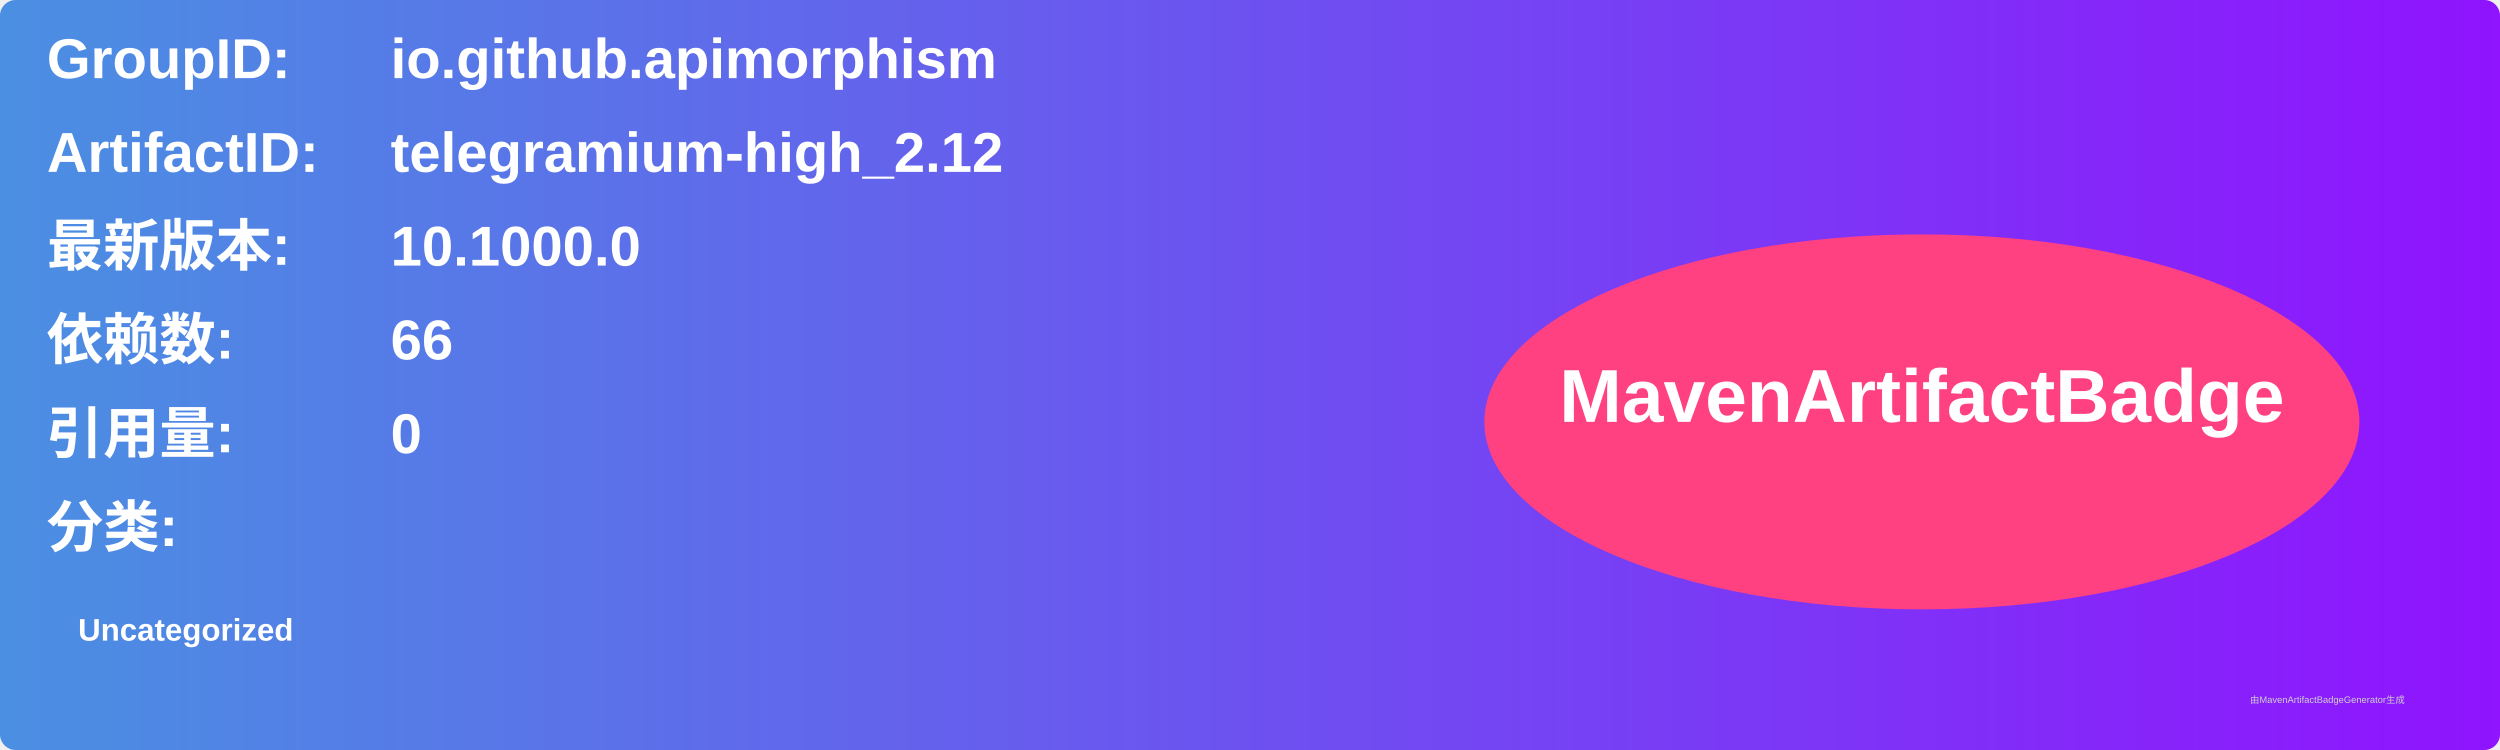
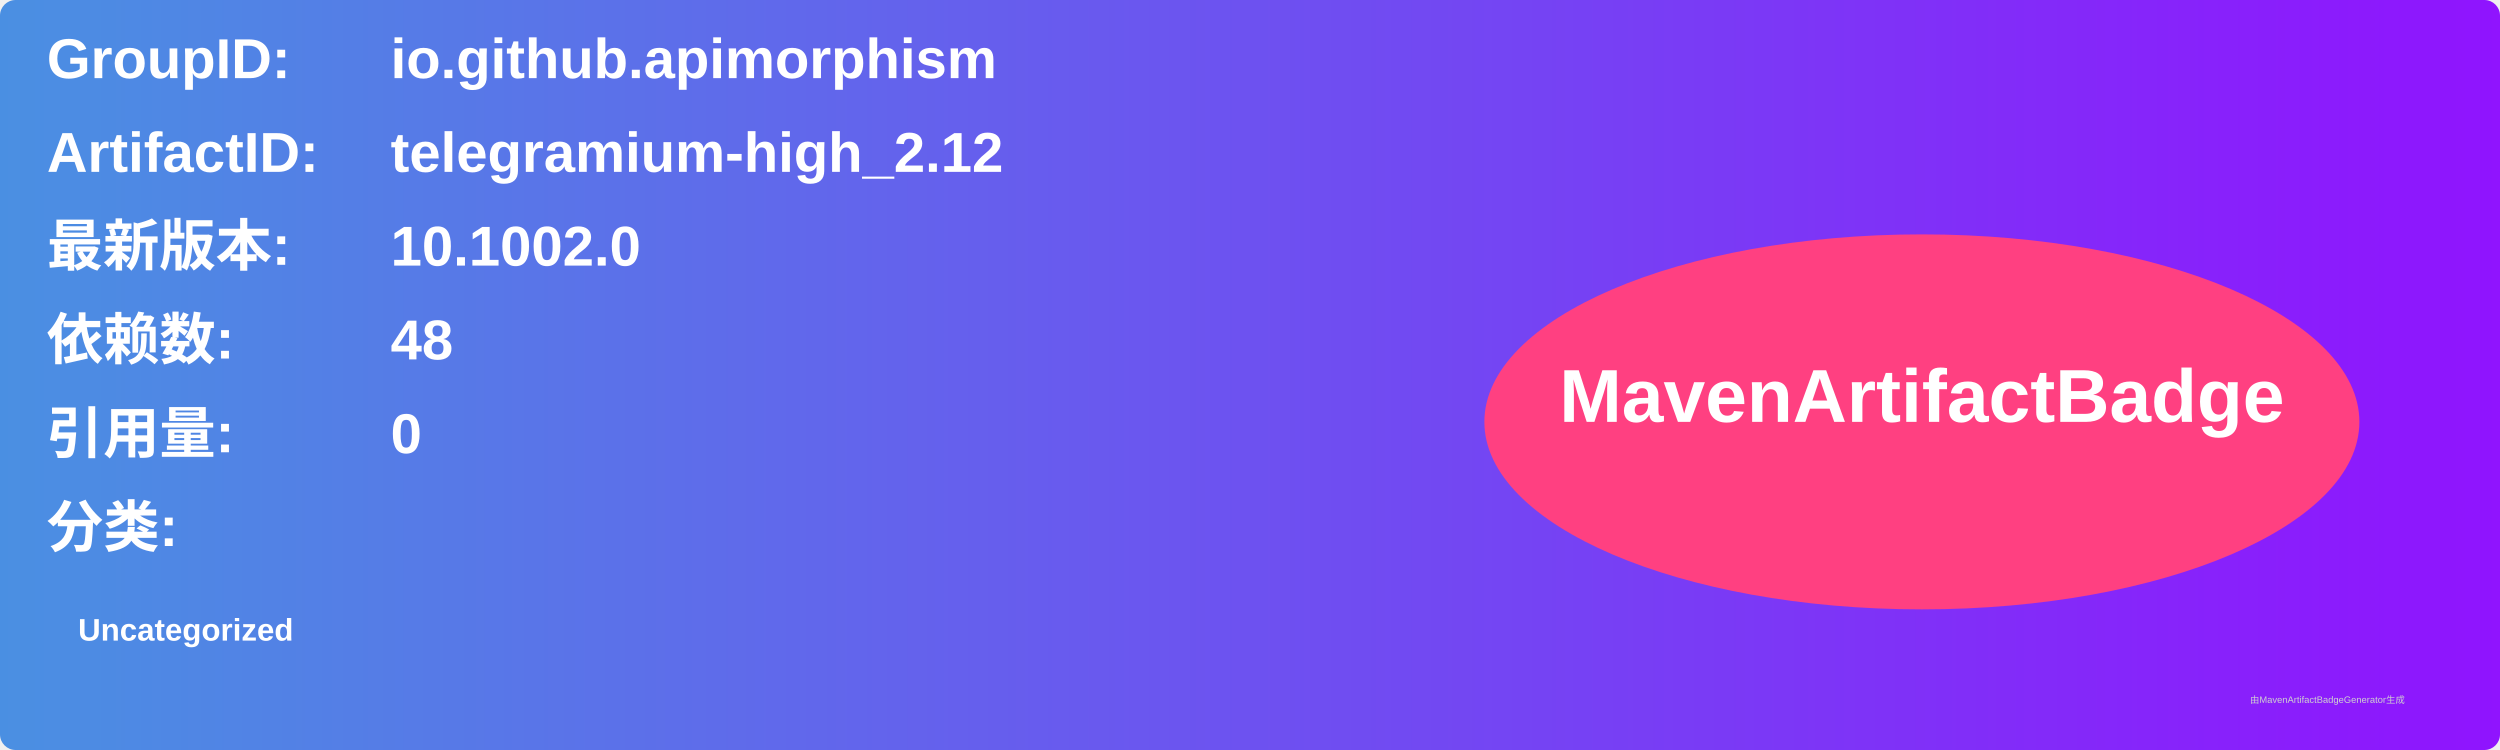
<svg xmlns="http://www.w3.org/2000/svg" width="800" height="240" viewBox="0 0 800 240">
  <linearGradient id="grad" x1="0%" y1="0%" x2="100%" y2="0%">
    <stop offset="0%" stop-color="#4a90e2" />
    <stop offset="100%" stop-color="#9013fe" />
  </linearGradient>
  <rect width="100%" height="100%" rx="5" ry="5" fill="url(#grad)" />
  <g transform="translate(15, 15)">
    <text x="0" y="10" font-family="Arial" font-size="18" fill="white" font-weight="bold" width="260">GroupID:</text>
    <text x="110" y="10" font-family="Arial" font-size="18" fill="white" font-weight="bold" width="460">io.github.apimorphism</text>
    <text x="0" y="40" font-family="Arial" font-size="18" fill="white" font-weight="bold" width="260">ArtifactID:</text>
    <text x="110" y="40" font-family="Arial" font-size="18" fill="white" font-weight="bold" width="460">telegramium-high_2.12</text>
    <text x="0" y="70" font-family="Arial" font-size="18" fill="white" font-weight="bold">最新版本:</text>
    <text x="110" y="70" font-family="Arial" font-size="18" fill="white" font-weight="bold">
-       <tspan font-weight="bold">10.1000.0</tspan>
+       <tspan font-weight="bold">10.1002.0</tspan>
    </text>
    <text x="0" y="100" font-family="Arial" font-size="18" fill="white" font-weight="bold">依赖数: </text>
    <text x="110" y="100" font-family="Arial" font-size="18" fill="white">
-       <tspan font-weight="bold">66</tspan>
+       <tspan font-weight="bold">48</tspan>
    </text>
    <text x="0" y="130" font-family="Arial" font-size="18" fill="white" font-weight="bold">引用量: </text>
    <text x="110" y="130" font-family="Arial" font-size="18" fill="white">
      <tspan font-weight="bold">0</tspan>
    </text>
    <text x="0" y="160" font-family="Arial" font-size="18" fill="white" font-weight="bold">分类:</text>
    <text x="10" y="190" font-family="Arial" font-size="10" fill="white">
      <tspan font-weight="bold">Uncategorized</tspan>
    </text>
    <ellipse cx="600" cy="120" rx="140" ry="60" fill="#ff4081" />
    <text x="600" y="120" text-anchor="middle" font-family="Arial" font-size="24" fill="white" font-weight="bold">MavenArtifactBadge</text>
  </g>
  <text x="720" y="225" font-family="Arial" font-size="3" fill="#d0d0d0">由MavenArtifactBadgeGenerator生成</text>
</svg>
